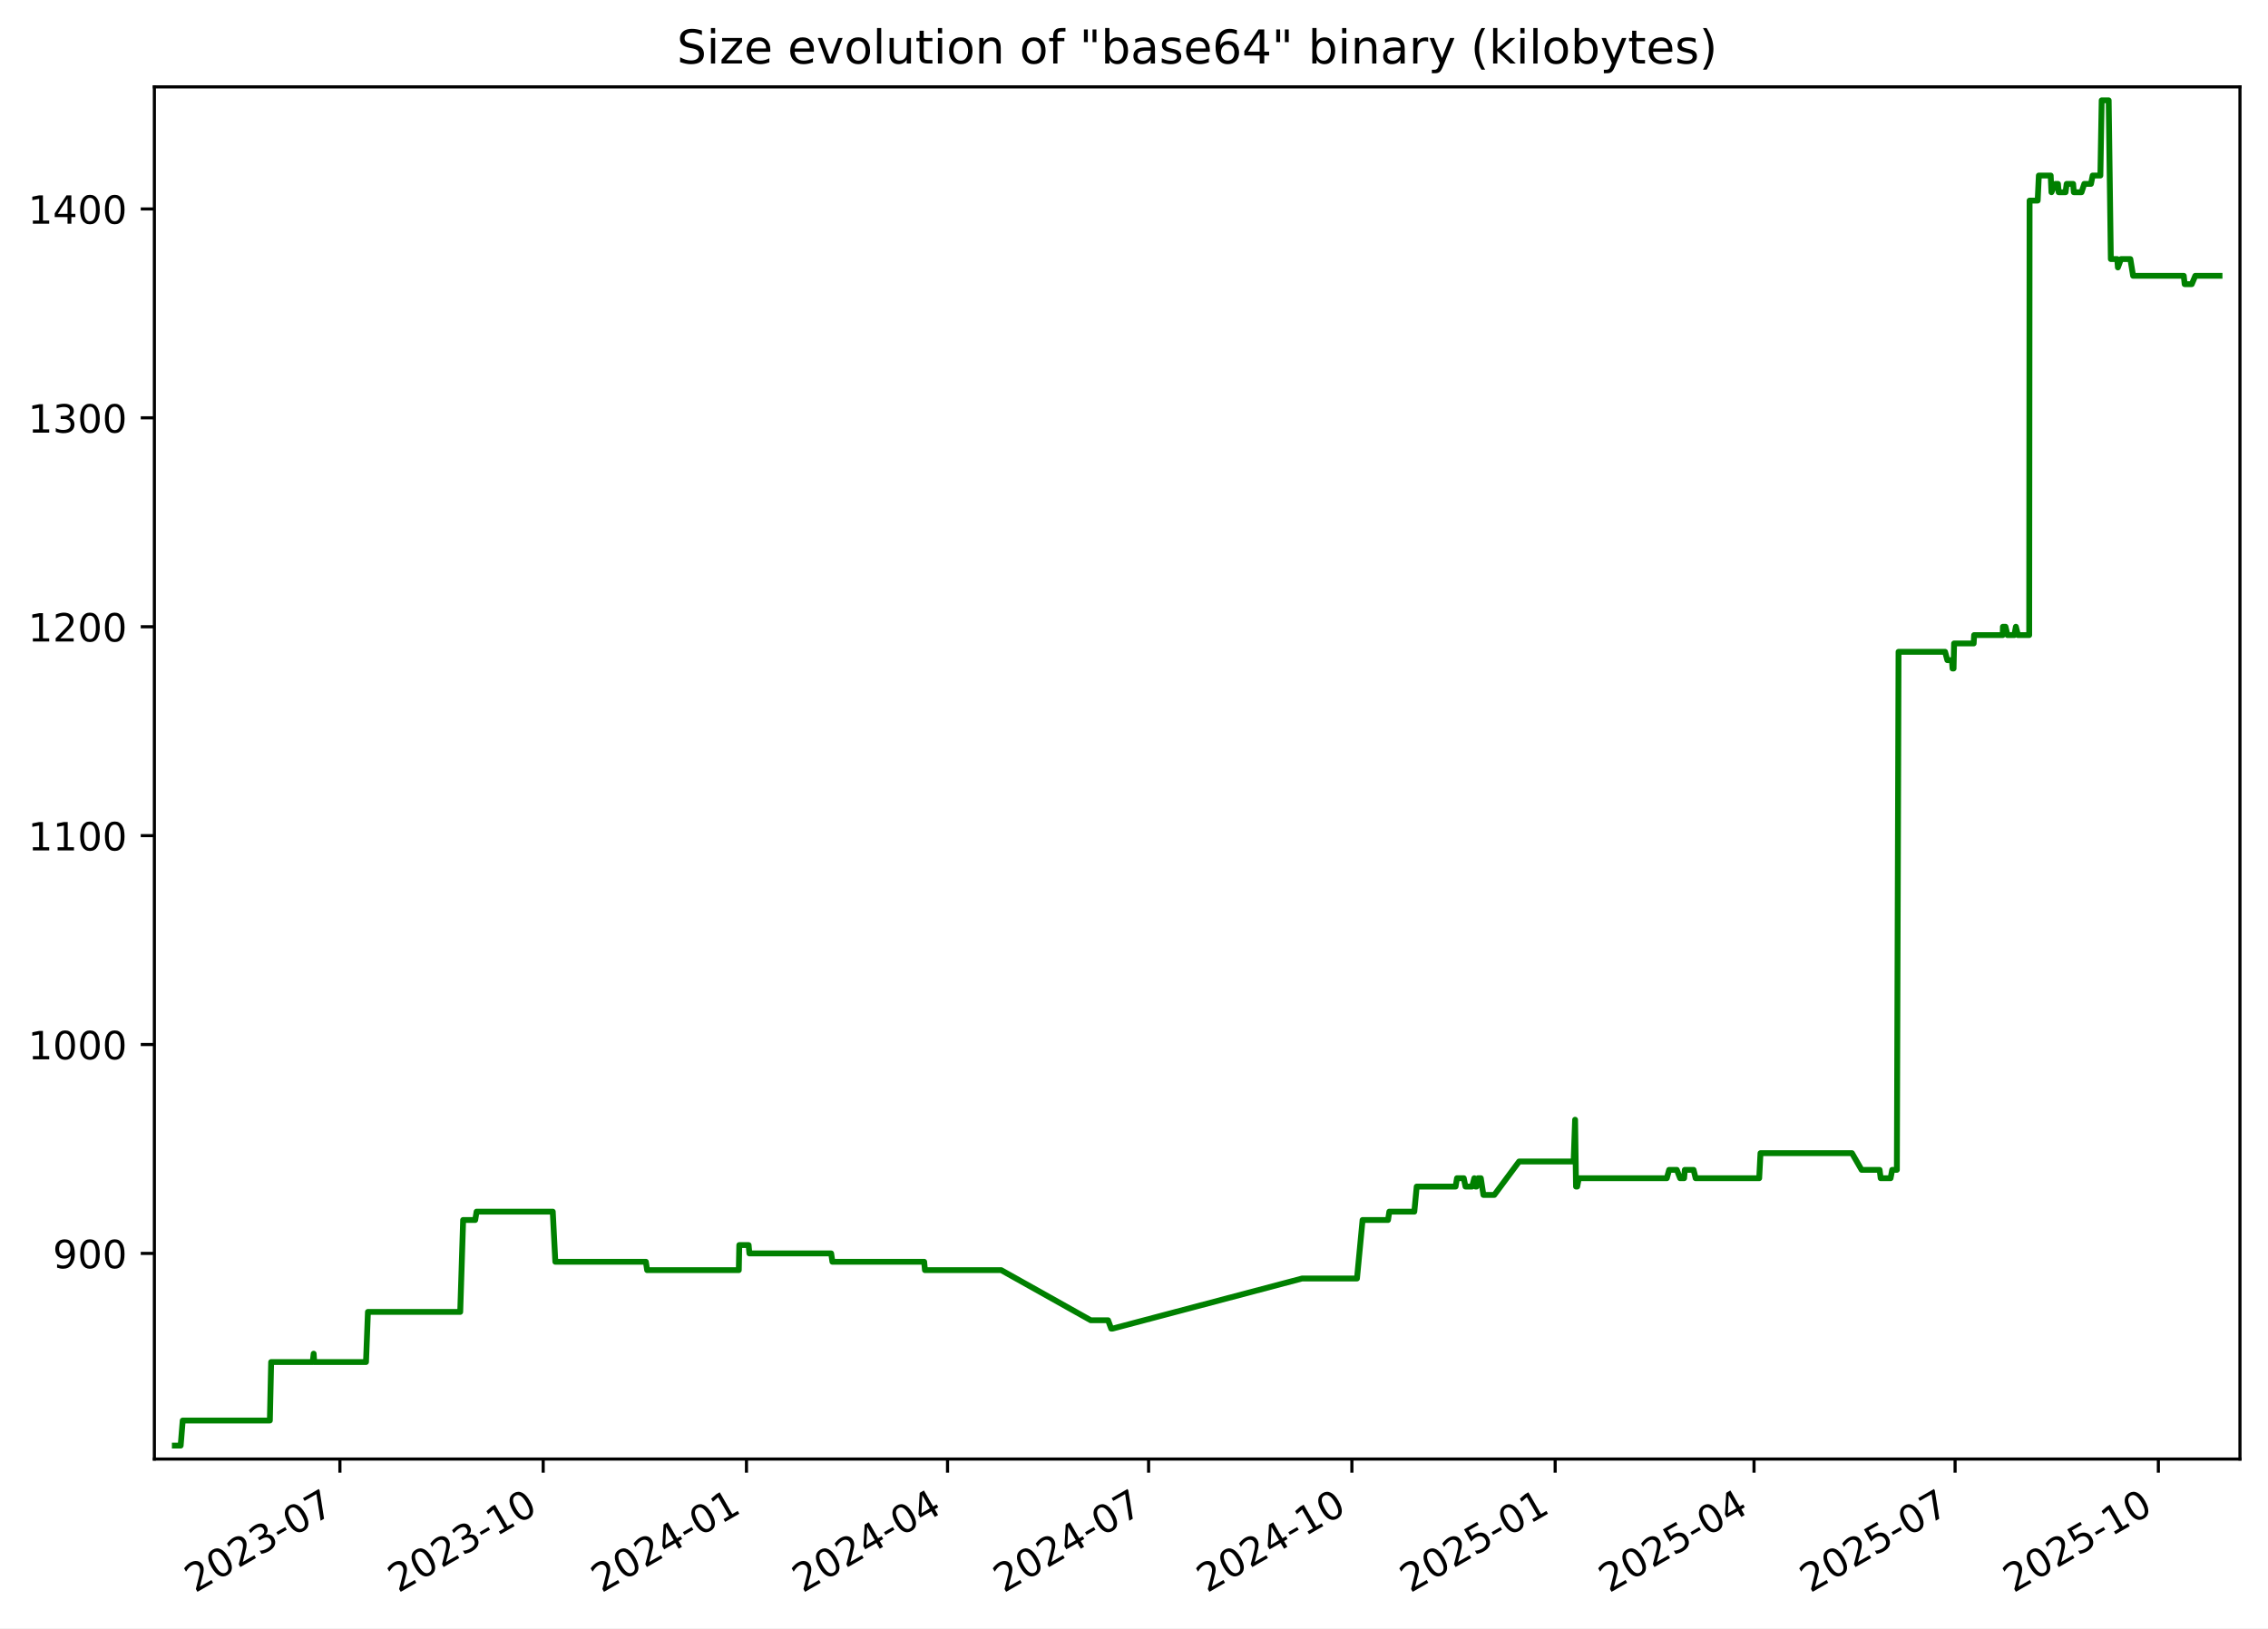
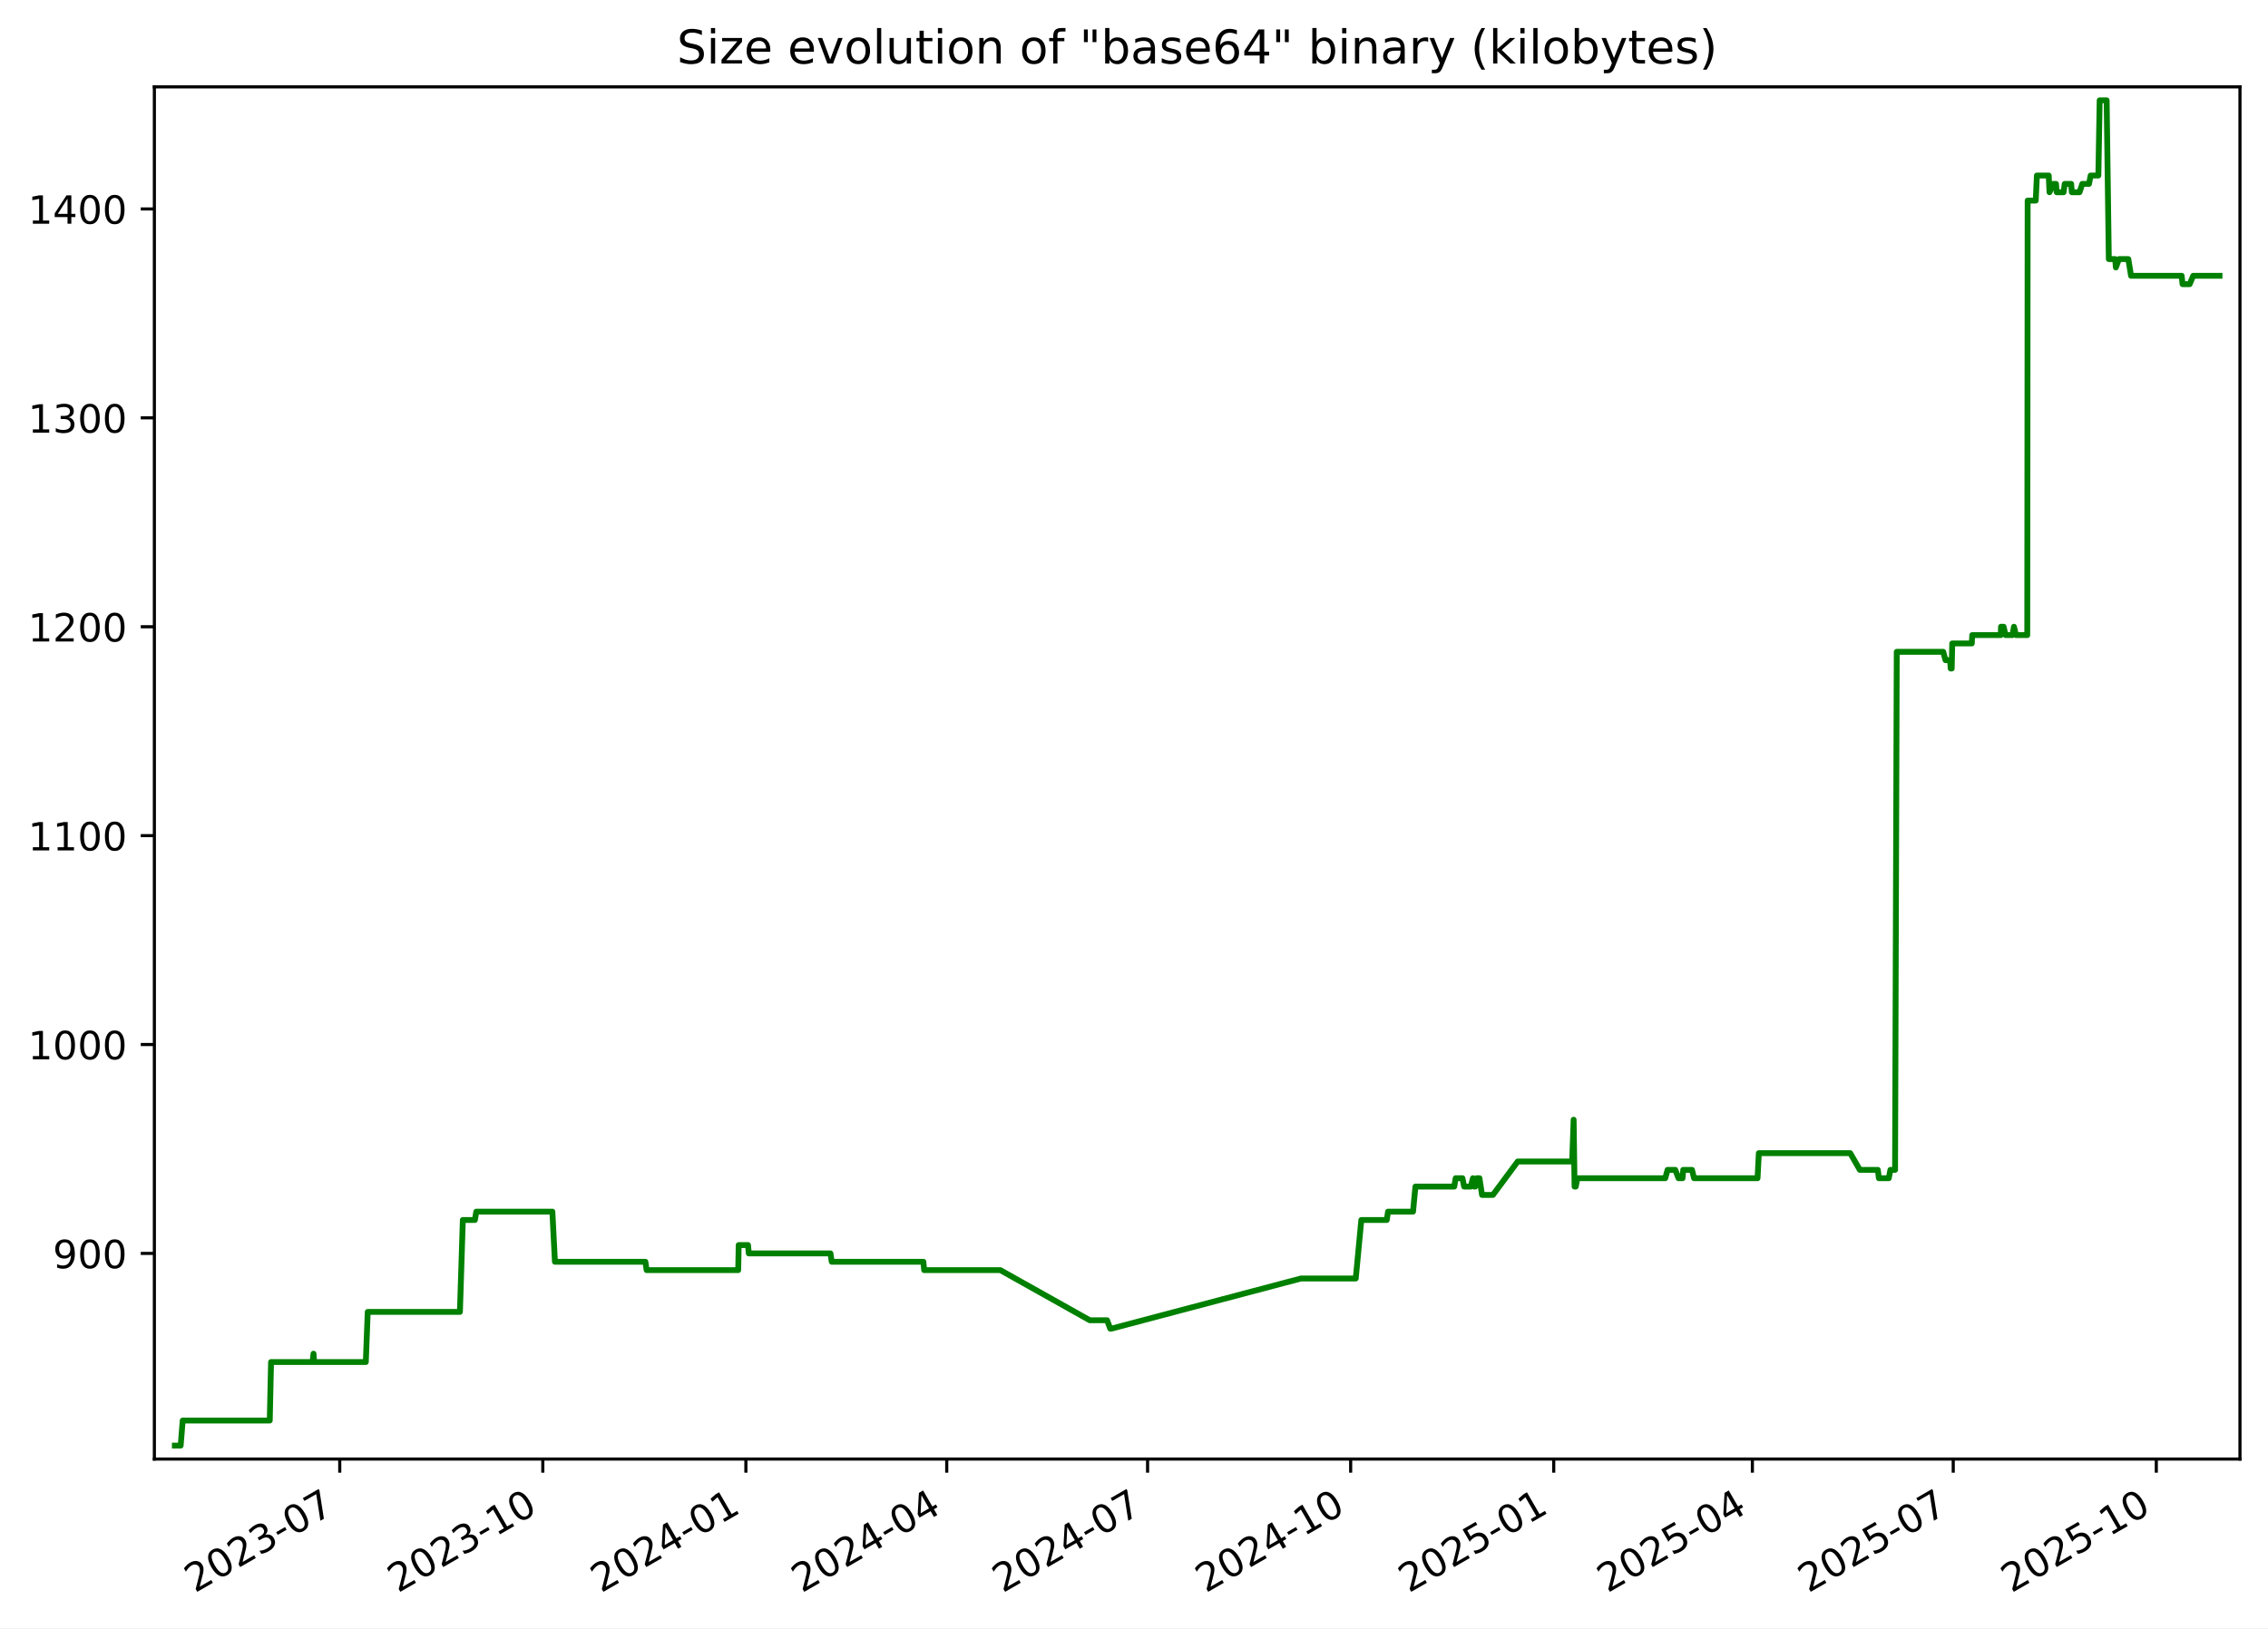
<svg xmlns="http://www.w3.org/2000/svg" xmlns:xlink="http://www.w3.org/1999/xlink" width="582.53pt" height="418.303pt" viewBox="0 0 582.53 418.303" version="1.1">
  <defs>
    <style type="text/css">*{stroke-linejoin: round; stroke-linecap: butt}</style>
  </defs>
  <g id="figure_1">
    <g id="patch_1">
      <path d="M -0 418.303  L 582.53 418.303  L 582.53 0  L -0 0  z " style="fill: #ffffff" />
    </g>
    <g id="axes_1">
      <g id="patch_2">
        <path d="M 39.65 374.83  L 575.33 374.83  L 575.33 22.318  L 39.65 22.318  z " style="fill: #ffffff" />
      </g>
      <g id="matplotlib.axis_1">
        <g id="xtick_1">
          <g id="line2d_1">
            <defs>
-               <path id="m3c74bb4837" d="M 0 0  L 0 3.5  " style="stroke: #000000; stroke-width: 0.8" />
+               <path id="m6363d9f649" d="M 0 0  L 0 3.5  " style="stroke: #000000; stroke-width: 0.8" />
            </defs>
            <g>
-               <use xlink:href="#m3c74bb4837" x="87.307" y="374.83" style="stroke: #000000; stroke-width: 0.8" />
+               <use xlink:href="#m6363d9f649" x="87.263" y="374.83" style="stroke: #000000; stroke-width: 0.8" />
            </g>
          </g>
          <g id="text_1">
-             <g transform="translate(50.08199 409.302) rotate(-30) scale(0.1 -0.1)">
+             <g transform="translate(50.03773 409.302) rotate(-30) scale(0.1 -0.1)">
              <defs>
                <path id="DejaVuSans-32" d="M 1228 531  L 3431 531  L 3431 0  L 469 0  L 469 531  Q 828 903 1448 1529  Q 2069 2156 2228 2338  Q 2531 2678 2651 2914  Q 2772 3150 2772 3378  Q 2772 3750 2511 3984  Q 2250 4219 1831 4219  Q 1534 4219 1204 4116  Q 875 4013 500 3803  L 500 4441  Q 881 4594 1212 4672  Q 1544 4750 1819 4750  Q 2544 4750 2975 4387  Q 3406 4025 3406 3419  Q 3406 3131 3298 2873  Q 3191 2616 2906 2266  Q 2828 2175 2409 1742  Q 1991 1309 1228 531  z " transform="scale(0.015625)" />
                <path id="DejaVuSans-30" d="M 2034 4250  Q 1547 4250 1301 3770  Q 1056 3291 1056 2328  Q 1056 1369 1301 889  Q 1547 409 2034 409  Q 2525 409 2770 889  Q 3016 1369 3016 2328  Q 3016 3291 2770 3770  Q 2525 4250 2034 4250  z M 2034 4750  Q 2819 4750 3233 4129  Q 3647 3509 3647 2328  Q 3647 1150 3233 529  Q 2819 -91 2034 -91  Q 1250 -91 836 529  Q 422 1150 422 2328  Q 422 3509 836 4129  Q 1250 4750 2034 4750  z " transform="scale(0.015625)" />
                <path id="DejaVuSans-33" d="M 2597 2516  Q 3050 2419 3304 2112  Q 3559 1806 3559 1356  Q 3559 666 3084 287  Q 2609 -91 1734 -91  Q 1441 -91 1130 -33  Q 819 25 488 141  L 488 750  Q 750 597 1062 519  Q 1375 441 1716 441  Q 2309 441 2620 675  Q 2931 909 2931 1356  Q 2931 1769 2642 2001  Q 2353 2234 1838 2234  L 1294 2234  L 1294 2753  L 1863 2753  Q 2328 2753 2575 2939  Q 2822 3125 2822 3475  Q 2822 3834 2567 4026  Q 2313 4219 1838 4219  Q 1578 4219 1281 4162  Q 984 4106 628 3988  L 628 4550  Q 988 4650 1302 4700  Q 1616 4750 1894 4750  Q 2613 4750 3031 4423  Q 3450 4097 3450 3541  Q 3450 3153 3228 2886  Q 3006 2619 2597 2516  z " transform="scale(0.015625)" />
                <path id="DejaVuSans-2d" d="M 313 2009  L 1997 2009  L 1997 1497  L 313 1497  L 313 2009  z " transform="scale(0.015625)" />
                <path id="DejaVuSans-37" d="M 525 4666  L 3525 4666  L 3525 4397  L 1831 0  L 1172 0  L 2766 4134  L 525 4134  L 525 4666  z " transform="scale(0.015625)" />
              </defs>
              <use xlink:href="#DejaVuSans-32" />
              <use xlink:href="#DejaVuSans-30" x="63.623" />
              <use xlink:href="#DejaVuSans-32" x="127.246" />
              <use xlink:href="#DejaVuSans-33" x="190.869" />
              <use xlink:href="#DejaVuSans-2d" x="254.492" />
              <use xlink:href="#DejaVuSans-30" x="290.576" />
              <use xlink:href="#DejaVuSans-37" x="354.199" />
            </g>
          </g>
        </g>
        <g id="xtick_2">
          <g id="line2d_2">
            <g>
-               <use xlink:href="#m3c74bb4837" x="139.518" y="374.83" style="stroke: #000000; stroke-width: 0.8" />
+               <use xlink:href="#m6363d9f649" x="139.419" y="374.83" style="stroke: #000000; stroke-width: 0.8" />
            </g>
          </g>
          <g id="text_2">
-             <g transform="translate(102.2934 409.302) rotate(-30) scale(0.1 -0.1)">
+             <g transform="translate(102.1946 409.302) rotate(-30) scale(0.1 -0.1)">
              <defs>
                <path id="DejaVuSans-31" d="M 794 531  L 1825 531  L 1825 4091  L 703 3866  L 703 4441  L 1819 4666  L 2450 4666  L 2450 531  L 3481 531  L 3481 0  L 794 0  L 794 531  z " transform="scale(0.015625)" />
              </defs>
              <use xlink:href="#DejaVuSans-32" />
              <use xlink:href="#DejaVuSans-30" x="63.623" />
              <use xlink:href="#DejaVuSans-32" x="127.246" />
              <use xlink:href="#DejaVuSans-33" x="190.869" />
              <use xlink:href="#DejaVuSans-2d" x="254.492" />
              <use xlink:href="#DejaVuSans-31" x="290.576" />
              <use xlink:href="#DejaVuSans-30" x="354.199" />
            </g>
          </g>
        </g>
        <g id="xtick_3">
          <g id="line2d_3">
            <g>
-               <use xlink:href="#m3c74bb4837" x="191.73" y="374.83" style="stroke: #000000; stroke-width: 0.8" />
+               <use xlink:href="#m6363d9f649" x="191.576" y="374.83" style="stroke: #000000; stroke-width: 0.8" />
            </g>
          </g>
          <g id="text_3">
-             <g transform="translate(154.5047 409.302) rotate(-30) scale(0.1 -0.1)">
+             <g transform="translate(154.3515 409.302) rotate(-30) scale(0.1 -0.1)">
              <defs>
                <path id="DejaVuSans-34" d="M 2419 4116  L 825 1625  L 2419 1625  L 2419 4116  z M 2253 4666  L 3047 4666  L 3047 1625  L 3713 1625  L 3713 1100  L 3047 1100  L 3047 0  L 2419 0  L 2419 1100  L 313 1100  L 313 1709  L 2253 4666  z " transform="scale(0.015625)" />
              </defs>
              <use xlink:href="#DejaVuSans-32" />
              <use xlink:href="#DejaVuSans-30" x="63.623" />
              <use xlink:href="#DejaVuSans-32" x="127.246" />
              <use xlink:href="#DejaVuSans-34" x="190.869" />
              <use xlink:href="#DejaVuSans-2d" x="254.492" />
              <use xlink:href="#DejaVuSans-30" x="290.576" />
              <use xlink:href="#DejaVuSans-31" x="354.199" />
            </g>
          </g>
        </g>
        <g id="xtick_4">
          <g id="line2d_4">
            <g>
-               <use xlink:href="#m3c74bb4837" x="243.373" y="374.83" style="stroke: #000000; stroke-width: 0.8" />
+               <use xlink:href="#m6363d9f649" x="243.166" y="374.83" style="stroke: #000000; stroke-width: 0.8" />
            </g>
          </g>
          <g id="text_4">
-             <g transform="translate(206.1486 409.302) rotate(-30) scale(0.1 -0.1)">
+             <g transform="translate(205.9415 409.302) rotate(-30) scale(0.1 -0.1)">
              <use xlink:href="#DejaVuSans-32" />
              <use xlink:href="#DejaVuSans-30" x="63.623" />
              <use xlink:href="#DejaVuSans-32" x="127.246" />
              <use xlink:href="#DejaVuSans-34" x="190.869" />
              <use xlink:href="#DejaVuSans-2d" x="254.492" />
              <use xlink:href="#DejaVuSans-30" x="290.576" />
              <use xlink:href="#DejaVuSans-34" x="354.199" />
            </g>
          </g>
        </g>
        <g id="xtick_5">
          <g id="line2d_5">
            <g>
-               <use xlink:href="#m3c74bb4837" x="295.017" y="374.83" style="stroke: #000000; stroke-width: 0.8" />
+               <use xlink:href="#m6363d9f649" x="294.756" y="374.83" style="stroke: #000000; stroke-width: 0.8" />
            </g>
          </g>
          <g id="text_5">
-             <g transform="translate(257.7925 409.302) rotate(-30) scale(0.1 -0.1)">
+             <g transform="translate(257.5314 409.302) rotate(-30) scale(0.1 -0.1)">
              <use xlink:href="#DejaVuSans-32" />
              <use xlink:href="#DejaVuSans-30" x="63.623" />
              <use xlink:href="#DejaVuSans-32" x="127.246" />
              <use xlink:href="#DejaVuSans-34" x="190.869" />
              <use xlink:href="#DejaVuSans-2d" x="254.492" />
              <use xlink:href="#DejaVuSans-30" x="290.576" />
              <use xlink:href="#DejaVuSans-37" x="354.199" />
            </g>
          </g>
        </g>
        <g id="xtick_6">
          <g id="line2d_6">
            <g>
-               <use xlink:href="#m3c74bb4837" x="347.229" y="374.83" style="stroke: #000000; stroke-width: 0.8" />
+               <use xlink:href="#m6363d9f649" x="346.913" y="374.83" style="stroke: #000000; stroke-width: 0.8" />
            </g>
          </g>
          <g id="text_6">
-             <g transform="translate(310.0038 409.302) rotate(-30) scale(0.1 -0.1)">
+             <g transform="translate(309.6883 409.302) rotate(-30) scale(0.1 -0.1)">
              <use xlink:href="#DejaVuSans-32" />
              <use xlink:href="#DejaVuSans-30" x="63.623" />
              <use xlink:href="#DejaVuSans-32" x="127.246" />
              <use xlink:href="#DejaVuSans-34" x="190.869" />
              <use xlink:href="#DejaVuSans-2d" x="254.492" />
              <use xlink:href="#DejaVuSans-31" x="290.576" />
              <use xlink:href="#DejaVuSans-30" x="354.199" />
            </g>
          </g>
        </g>
        <g id="xtick_7">
          <g id="line2d_7">
            <g>
-               <use xlink:href="#m3c74bb4837" x="399.44" y="374.83" style="stroke: #000000; stroke-width: 0.8" />
+               <use xlink:href="#m6363d9f649" x="399.07" y="374.83" style="stroke: #000000; stroke-width: 0.8" />
            </g>
          </g>
          <g id="text_7">
-             <g transform="translate(362.2152 409.302) rotate(-30) scale(0.1 -0.1)">
+             <g transform="translate(361.8452 409.302) rotate(-30) scale(0.1 -0.1)">
              <defs>
                <path id="DejaVuSans-35" d="M 691 4666  L 3169 4666  L 3169 4134  L 1269 4134  L 1269 2991  Q 1406 3038 1543 3061  Q 1681 3084 1819 3084  Q 2600 3084 3056 2656  Q 3513 2228 3513 1497  Q 3513 744 3044 326  Q 2575 -91 1722 -91  Q 1428 -91 1123 -41  Q 819 9 494 109  L 494 744  Q 775 591 1075 516  Q 1375 441 1709 441  Q 2250 441 2565 725  Q 2881 1009 2881 1497  Q 2881 1984 2565 2268  Q 2250 2553 1709 2553  Q 1456 2553 1204 2497  Q 953 2441 691 2322  L 691 4666  z " transform="scale(0.015625)" />
              </defs>
              <use xlink:href="#DejaVuSans-32" />
              <use xlink:href="#DejaVuSans-30" x="63.623" />
              <use xlink:href="#DejaVuSans-32" x="127.246" />
              <use xlink:href="#DejaVuSans-35" x="190.869" />
              <use xlink:href="#DejaVuSans-2d" x="254.492" />
              <use xlink:href="#DejaVuSans-30" x="290.576" />
              <use xlink:href="#DejaVuSans-31" x="354.199" />
            </g>
          </g>
        </g>
        <g id="xtick_8">
          <g id="line2d_8">
            <g>
-               <use xlink:href="#m3c74bb4837" x="450.516" y="374.83" style="stroke: #000000; stroke-width: 0.8" />
+               <use xlink:href="#m6363d9f649" x="450.093" y="374.83" style="stroke: #000000; stroke-width: 0.8" />
            </g>
          </g>
          <g id="text_8">
-             <g transform="translate(413.2916 409.302) rotate(-30) scale(0.1 -0.1)">
+             <g transform="translate(412.8682 409.302) rotate(-30) scale(0.1 -0.1)">
              <use xlink:href="#DejaVuSans-32" />
              <use xlink:href="#DejaVuSans-30" x="63.623" />
              <use xlink:href="#DejaVuSans-32" x="127.246" />
              <use xlink:href="#DejaVuSans-35" x="190.869" />
              <use xlink:href="#DejaVuSans-2d" x="254.492" />
              <use xlink:href="#DejaVuSans-30" x="290.576" />
              <use xlink:href="#DejaVuSans-34" x="354.199" />
            </g>
          </g>
        </g>
        <g id="xtick_9">
          <g id="line2d_9">
            <g>
-               <use xlink:href="#m3c74bb4837" x="502.16" y="374.83" style="stroke: #000000; stroke-width: 0.8" />
+               <use xlink:href="#m6363d9f649" x="501.683" y="374.83" style="stroke: #000000; stroke-width: 0.8" />
            </g>
          </g>
          <g id="text_9">
-             <g transform="translate(464.9354 409.302) rotate(-30) scale(0.1 -0.1)">
+             <g transform="translate(464.4582 409.302) rotate(-30) scale(0.1 -0.1)">
              <use xlink:href="#DejaVuSans-32" />
              <use xlink:href="#DejaVuSans-30" x="63.623" />
              <use xlink:href="#DejaVuSans-32" x="127.246" />
              <use xlink:href="#DejaVuSans-35" x="190.869" />
              <use xlink:href="#DejaVuSans-2d" x="254.492" />
              <use xlink:href="#DejaVuSans-30" x="290.576" />
              <use xlink:href="#DejaVuSans-37" x="354.199" />
            </g>
          </g>
        </g>
        <g id="xtick_10">
          <g id="line2d_10">
            <g>
-               <use xlink:href="#m3c74bb4837" x="554.372" y="374.83" style="stroke: #000000; stroke-width: 0.8" />
+               <use xlink:href="#m6363d9f649" x="553.84" y="374.83" style="stroke: #000000; stroke-width: 0.8" />
            </g>
          </g>
          <g id="text_10">
-             <g transform="translate(517.1468 409.302) rotate(-30) scale(0.1 -0.1)">
+             <g transform="translate(516.6151 409.302) rotate(-30) scale(0.1 -0.1)">
              <use xlink:href="#DejaVuSans-32" />
              <use xlink:href="#DejaVuSans-30" x="63.623" />
              <use xlink:href="#DejaVuSans-32" x="127.246" />
              <use xlink:href="#DejaVuSans-35" x="190.869" />
              <use xlink:href="#DejaVuSans-2d" x="254.492" />
              <use xlink:href="#DejaVuSans-31" x="290.576" />
              <use xlink:href="#DejaVuSans-30" x="354.199" />
            </g>
          </g>
        </g>
      </g>
      <g id="matplotlib.axis_2">
        <g id="ytick_1">
          <g id="line2d_11">
            <defs>
-               <path id="mccf89e6857" d="M 0 0  L -3.5 0  " style="stroke: #000000; stroke-width: 0.8" />
+               <path id="m7d0ce38bdb" d="M 0 0  L -3.5 0  " style="stroke: #000000; stroke-width: 0.8" />
            </defs>
            <g>
-               <use xlink:href="#mccf89e6857" x="39.65" y="322.003" style="stroke: #000000; stroke-width: 0.8" />
+               <use xlink:href="#m7d0ce38bdb" x="39.65" y="322.003" style="stroke: #000000; stroke-width: 0.8" />
            </g>
          </g>
          <g id="text_11">
            <g transform="translate(13.5625 325.8019) scale(0.1 -0.1)">
              <defs>
                <path id="DejaVuSans-39" d="M 703 97  L 703 672  Q 941 559 1184 500  Q 1428 441 1663 441  Q 2288 441 2617 861  Q 2947 1281 2994 2138  Q 2813 1869 2534 1725  Q 2256 1581 1919 1581  Q 1219 1581 811 2004  Q 403 2428 403 3163  Q 403 3881 828 4315  Q 1253 4750 1959 4750  Q 2769 4750 3195 4129  Q 3622 3509 3622 2328  Q 3622 1225 3098 567  Q 2575 -91 1691 -91  Q 1453 -91 1209 -44  Q 966 3 703 97  z M 1959 2075  Q 2384 2075 2632 2365  Q 2881 2656 2881 3163  Q 2881 3666 2632 3958  Q 2384 4250 1959 4250  Q 1534 4250 1286 3958  Q 1038 3666 1038 3163  Q 1038 2656 1286 2365  Q 1534 2075 1959 2075  z " transform="scale(0.015625)" />
              </defs>
              <use xlink:href="#DejaVuSans-39" />
              <use xlink:href="#DejaVuSans-30" x="63.623" />
              <use xlink:href="#DejaVuSans-30" x="127.246" />
            </g>
          </g>
        </g>
        <g id="ytick_2">
          <g id="line2d_12">
            <g>
-               <use xlink:href="#mccf89e6857" x="39.65" y="268.338" style="stroke: #000000; stroke-width: 0.8" />
+               <use xlink:href="#m7d0ce38bdb" x="39.65" y="268.338" style="stroke: #000000; stroke-width: 0.8" />
            </g>
          </g>
          <g id="text_12">
            <g transform="translate(7.2 272.1373) scale(0.1 -0.1)">
              <use xlink:href="#DejaVuSans-31" />
              <use xlink:href="#DejaVuSans-30" x="63.623" />
              <use xlink:href="#DejaVuSans-30" x="127.246" />
              <use xlink:href="#DejaVuSans-30" x="190.869" />
            </g>
          </g>
        </g>
        <g id="ytick_3">
          <g id="line2d_13">
            <g>
-               <use xlink:href="#mccf89e6857" x="39.65" y="214.674" style="stroke: #000000; stroke-width: 0.8" />
+               <use xlink:href="#m7d0ce38bdb" x="39.65" y="214.674" style="stroke: #000000; stroke-width: 0.8" />
            </g>
          </g>
          <g id="text_13">
            <g transform="translate(7.2 218.4727) scale(0.1 -0.1)">
              <use xlink:href="#DejaVuSans-31" />
              <use xlink:href="#DejaVuSans-31" x="63.623" />
              <use xlink:href="#DejaVuSans-30" x="127.246" />
              <use xlink:href="#DejaVuSans-30" x="190.869" />
            </g>
          </g>
        </g>
        <g id="ytick_4">
          <g id="line2d_14">
            <g>
-               <use xlink:href="#mccf89e6857" x="39.65" y="161.009" style="stroke: #000000; stroke-width: 0.8" />
+               <use xlink:href="#m7d0ce38bdb" x="39.65" y="161.009" style="stroke: #000000; stroke-width: 0.8" />
            </g>
          </g>
          <g id="text_14">
            <g transform="translate(7.2 164.8081) scale(0.1 -0.1)">
              <use xlink:href="#DejaVuSans-31" />
              <use xlink:href="#DejaVuSans-32" x="63.623" />
              <use xlink:href="#DejaVuSans-30" x="127.246" />
              <use xlink:href="#DejaVuSans-30" x="190.869" />
            </g>
          </g>
        </g>
        <g id="ytick_5">
          <g id="line2d_15">
            <g>
-               <use xlink:href="#mccf89e6857" x="39.65" y="107.344" style="stroke: #000000; stroke-width: 0.8" />
+               <use xlink:href="#m7d0ce38bdb" x="39.65" y="107.344" style="stroke: #000000; stroke-width: 0.8" />
            </g>
          </g>
          <g id="text_15">
            <g transform="translate(7.2 111.1435) scale(0.1 -0.1)">
              <use xlink:href="#DejaVuSans-31" />
              <use xlink:href="#DejaVuSans-33" x="63.623" />
              <use xlink:href="#DejaVuSans-30" x="127.246" />
              <use xlink:href="#DejaVuSans-30" x="190.869" />
            </g>
          </g>
        </g>
        <g id="ytick_6">
          <g id="line2d_16">
            <g>
-               <use xlink:href="#mccf89e6857" x="39.65" y="53.68" style="stroke: #000000; stroke-width: 0.8" />
+               <use xlink:href="#m7d0ce38bdb" x="39.65" y="53.68" style="stroke: #000000; stroke-width: 0.8" />
            </g>
          </g>
          <g id="text_16">
            <g transform="translate(7.2 57.47893) scale(0.1 -0.1)">
              <use xlink:href="#DejaVuSans-31" />
              <use xlink:href="#DejaVuSans-34" x="63.623" />
              <use xlink:href="#DejaVuSans-30" x="127.246" />
              <use xlink:href="#DejaVuSans-30" x="190.869" />
            </g>
          </g>
        </g>
      </g>
      <g id="line2d_17">
-         <path d="M 44.902 371.374  L 46.404 371.374  L 46.93 364.934  L 69.313 364.934  L 69.645 349.908  L 80.321 349.908  L 80.563 347.762  L 80.706 349.908  L 94.009 349.908  L 94.503 337.029  L 118.207 337.029  L 118.954 313.416  L 122.056 313.416  L 122.411 311.27  L 141.976 311.27  L 142.634 324.149  L 165.89 324.149  L 166.215 326.296  L 189.76 326.296  L 189.883 319.856  L 192.283 319.856  L 192.479 322.003  L 213.485 322.003  L 213.804 324.149  L 237.369 324.149  L 237.57 326.296  L 257.153 326.296  L 280.155 339.175  L 284.606 339.175  L 285.406 341.322  L 285.751 341.322  L 334.451 328.442  L 348.537 328.442  L 349.973 313.416  L 356.511 313.416  L 356.842 311.27  L 363.266 311.27  L 363.879 304.83  L 373.861 304.83  L 374.226 302.683  L 375.969 302.683  L 376.406 304.83  L 378.108 304.83  L 378.668 302.683  L 378.99 304.83  L 379.255 304.83  L 379.632 302.683  L 380.344 302.683  L 381.01 306.977  L 383.805 306.977  L 390.179 298.39  L 404.182 298.39  L 404.56 287.657  L 404.798 304.83  L 405.1 304.83  L 405.518 302.683  L 428.116 302.683  L 428.712 300.537  L 430.689 300.537  L 431.528 302.683  L 432.562 302.683  L 432.741 300.537  L 434.988 300.537  L 435.522 302.683  L 451.844 302.683  L 452.178 296.244  L 475.67 296.244  L 478.15 300.537  L 482.773 300.537  L 483.046 302.683  L 485.591 302.683  L 486.002 300.537  L 487.207 300.537  L 487.637 167.449  L 499.59 167.449  L 500.17 169.595  L 501.348 169.595  L 501.506 171.742  L 501.77 171.742  L 501.903 165.302  L 506.934 165.302  L 507.048 163.155  L 514.39 163.155  L 514.444 161.009  L 515.106 161.009  L 515.615 163.155  L 517.374 163.155  L 517.775 161.009  L 518.311 163.155  L 521.193 163.155  L 521.295 51.533  L 523.373 51.533  L 523.672 45.093  L 526.716 45.093  L 526.911 49.387  L 527.924 47.24  L 528.585 47.24  L 528.76 49.387  L 530.535 49.387  L 530.817 47.24  L 532.48 47.24  L 532.655 49.387  L 534.635 49.387  L 535.344 47.24  L 537.064 47.24  L 537.494 45.093  L 539.476 45.093  L 539.813 25.774  L 541.608 25.774  L 542.163 66.559  L 543.805 66.559  L 543.977 68.706  L 544.77 66.559  L 547.178 66.559  L 547.882 70.852  L 560.892 70.852  L 561.121 72.999  L 562.953 72.999  L 563.859 70.852  L 570.078 70.852  L 570.078 70.852  " clip-path="url(#pa73924c155)" style="fill: none; stroke: #008000; stroke-width: 1.5; stroke-linecap: square" />
+         <path d="M 44.902 371.374  L 46.403 371.374  L 46.927 364.934  L 69.287 364.934  L 69.619 349.908  L 80.284 349.908  L 80.525 347.762  L 80.669 349.908  L 93.958 349.908  L 94.451 337.029  L 118.131 337.029  L 118.877 313.416  L 121.975 313.416  L 122.33 311.27  L 141.874 311.27  L 142.532 324.149  L 165.764 324.149  L 166.088 326.296  L 189.609 326.296  L 189.731 319.856  L 192.129 319.856  L 192.325 322.003  L 213.309 322.003  L 213.628 324.149  L 237.168 324.149  L 237.369 326.296  L 256.932 326.296  L 279.909 339.175  L 284.356 339.175  L 285.155 341.322  L 285.5 341.322  L 334.149 328.442  L 348.22 328.442  L 349.655 313.416  L 356.186 313.416  L 356.516 311.27  L 362.934 311.27  L 363.547 304.83  L 373.518 304.83  L 373.882 302.683  L 375.623 302.683  L 376.06 304.83  L 377.761 304.83  L 378.32 302.683  L 378.641 304.83  L 378.906 304.83  L 379.283 302.683  L 379.994 302.683  L 380.66 306.977  L 383.451 306.977  L 389.819 298.39  L 403.807 298.39  L 404.185 287.657  L 404.423 304.83  L 404.724 304.83  L 405.142 302.683  L 427.716 302.683  L 428.311 300.537  L 430.287 300.537  L 431.125 302.683  L 432.158 302.683  L 432.336 300.537  L 434.581 300.537  L 435.114 302.683  L 451.419 302.683  L 451.753 296.244  L 475.221 296.244  L 477.698 300.537  L 482.316 300.537  L 482.589 302.683  L 485.131 302.683  L 485.542 300.537  L 486.745 300.537  L 487.175 167.449  L 499.116 167.449  L 499.695 169.595  L 500.872 169.595  L 501.029 171.742  L 501.293 171.742  L 501.426 165.302  L 506.452 165.302  L 506.565 163.155  L 513.9 163.155  L 513.954 161.009  L 514.616 161.009  L 515.124 163.155  L 516.881 163.155  L 517.281 161.009  L 517.817 163.155  L 520.696 163.155  L 520.797 51.533  L 522.873 51.533  L 523.172 45.093  L 526.214 45.093  L 526.408 49.387  L 527.42 47.24  L 528.08 47.24  L 528.255 49.387  L 530.029 49.387  L 530.31 47.24  L 531.971 47.24  L 532.146 49.387  L 534.124 49.387  L 534.832 47.24  L 536.551 47.24  L 536.98 45.093  L 538.959 45.093  L 539.297 25.774  L 541.089 25.774  L 541.644 66.559  L 543.285 66.559  L 543.456 68.706  L 544.248 66.559  L 546.654 66.559  L 547.357 70.852  L 560.354 70.852  L 560.582 72.999  L 562.413 72.999  L 563.317 70.852  L 570.078 70.852  L 570.078 70.852  " clip-path="url(#p94a80cb04d)" style="fill: none; stroke: #008000; stroke-width: 1.5; stroke-linecap: square" />
      </g>
      <g id="patch_3">
        <path d="M 39.65 374.83  L 39.65 22.318  " style="fill: none; stroke: #000000; stroke-width: 0.8; stroke-linejoin: miter; stroke-linecap: square" />
      </g>
      <g id="patch_4">
        <path d="M 575.33 374.83  L 575.33 22.318  " style="fill: none; stroke: #000000; stroke-width: 0.8; stroke-linejoin: miter; stroke-linecap: square" />
      </g>
      <g id="patch_5">
        <path d="M 39.65 374.83  L 575.33 374.83  " style="fill: none; stroke: #000000; stroke-width: 0.8; stroke-linejoin: miter; stroke-linecap: square" />
      </g>
      <g id="patch_6">
        <path d="M 39.65 22.318  L 575.33 22.318  " style="fill: none; stroke: #000000; stroke-width: 0.8; stroke-linejoin: miter; stroke-linecap: square" />
      </g>
      <g id="text_17">
        <g transform="translate(173.8559 16.31812) scale(0.12 -0.12)">
          <defs>
            <path id="DejaVuSans-53" d="M 3425 4513  L 3425 3897  Q 3066 4069 2747 4153  Q 2428 4238 2131 4238  Q 1616 4238 1336 4038  Q 1056 3838 1056 3469  Q 1056 3159 1242 3001  Q 1428 2844 1947 2747  L 2328 2669  Q 3034 2534 3370 2195  Q 3706 1856 3706 1288  Q 3706 609 3251 259  Q 2797 -91 1919 -91  Q 1588 -91 1214 -16  Q 841 59 441 206  L 441 856  Q 825 641 1194 531  Q 1563 422 1919 422  Q 2459 422 2753 634  Q 3047 847 3047 1241  Q 3047 1584 2836 1778  Q 2625 1972 2144 2069  L 1759 2144  Q 1053 2284 737 2584  Q 422 2884 422 3419  Q 422 4038 858 4394  Q 1294 4750 2059 4750  Q 2388 4750 2728 4690  Q 3069 4631 3425 4513  z " transform="scale(0.015625)" />
            <path id="DejaVuSans-69" d="M 603 3500  L 1178 3500  L 1178 0  L 603 0  L 603 3500  z M 603 4863  L 1178 4863  L 1178 4134  L 603 4134  L 603 4863  z " transform="scale(0.015625)" />
            <path id="DejaVuSans-7a" d="M 353 3500  L 3084 3500  L 3084 2975  L 922 459  L 3084 459  L 3084 0  L 275 0  L 275 525  L 2438 3041  L 353 3041  L 353 3500  z " transform="scale(0.015625)" />
            <path id="DejaVuSans-65" d="M 3597 1894  L 3597 1613  L 953 1613  Q 991 1019 1311 708  Q 1631 397 2203 397  Q 2534 397 2845 478  Q 3156 559 3463 722  L 3463 178  Q 3153 47 2828 -22  Q 2503 -91 2169 -91  Q 1331 -91 842 396  Q 353 884 353 1716  Q 353 2575 817 3079  Q 1281 3584 2069 3584  Q 2775 3584 3186 3129  Q 3597 2675 3597 1894  z M 3022 2063  Q 3016 2534 2758 2815  Q 2500 3097 2075 3097  Q 1594 3097 1305 2825  Q 1016 2553 972 2059  L 3022 2063  z " transform="scale(0.015625)" />
            <path id="DejaVuSans-20" transform="scale(0.015625)" />
            <path id="DejaVuSans-76" d="M 191 3500  L 800 3500  L 1894 563  L 2988 3500  L 3597 3500  L 2284 0  L 1503 0  L 191 3500  z " transform="scale(0.015625)" />
            <path id="DejaVuSans-6f" d="M 1959 3097  Q 1497 3097 1228 2736  Q 959 2375 959 1747  Q 959 1119 1226 758  Q 1494 397 1959 397  Q 2419 397 2687 759  Q 2956 1122 2956 1747  Q 2956 2369 2687 2733  Q 2419 3097 1959 3097  z M 1959 3584  Q 2709 3584 3137 3096  Q 3566 2609 3566 1747  Q 3566 888 3137 398  Q 2709 -91 1959 -91  Q 1206 -91 779 398  Q 353 888 353 1747  Q 353 2609 779 3096  Q 1206 3584 1959 3584  z " transform="scale(0.015625)" />
            <path id="DejaVuSans-6c" d="M 603 4863  L 1178 4863  L 1178 0  L 603 0  L 603 4863  z " transform="scale(0.015625)" />
            <path id="DejaVuSans-75" d="M 544 1381  L 544 3500  L 1119 3500  L 1119 1403  Q 1119 906 1312 657  Q 1506 409 1894 409  Q 2359 409 2629 706  Q 2900 1003 2900 1516  L 2900 3500  L 3475 3500  L 3475 0  L 2900 0  L 2900 538  Q 2691 219 2414 64  Q 2138 -91 1772 -91  Q 1169 -91 856 284  Q 544 659 544 1381  z M 1991 3584  L 1991 3584  z " transform="scale(0.015625)" />
            <path id="DejaVuSans-74" d="M 1172 4494  L 1172 3500  L 2356 3500  L 2356 3053  L 1172 3053  L 1172 1153  Q 1172 725 1289 603  Q 1406 481 1766 481  L 2356 481  L 2356 0  L 1766 0  Q 1100 0 847 248  Q 594 497 594 1153  L 594 3053  L 172 3053  L 172 3500  L 594 3500  L 594 4494  L 1172 4494  z " transform="scale(0.015625)" />
            <path id="DejaVuSans-6e" d="M 3513 2113  L 3513 0  L 2938 0  L 2938 2094  Q 2938 2591 2744 2837  Q 2550 3084 2163 3084  Q 1697 3084 1428 2787  Q 1159 2491 1159 1978  L 1159 0  L 581 0  L 581 3500  L 1159 3500  L 1159 2956  Q 1366 3272 1645 3428  Q 1925 3584 2291 3584  Q 2894 3584 3203 3211  Q 3513 2838 3513 2113  z " transform="scale(0.015625)" />
            <path id="DejaVuSans-66" d="M 2375 4863  L 2375 4384  L 1825 4384  Q 1516 4384 1395 4259  Q 1275 4134 1275 3809  L 1275 3500  L 2222 3500  L 2222 3053  L 1275 3053  L 1275 0  L 697 0  L 697 3053  L 147 3053  L 147 3500  L 697 3500  L 697 3744  Q 697 4328 969 4595  Q 1241 4863 1831 4863  L 2375 4863  z " transform="scale(0.015625)" />
            <path id="DejaVuSans-22" d="M 1147 4666  L 1147 2931  L 616 2931  L 616 4666  L 1147 4666  z M 2328 4666  L 2328 2931  L 1797 2931  L 1797 4666  L 2328 4666  z " transform="scale(0.015625)" />
            <path id="DejaVuSans-62" d="M 3116 1747  Q 3116 2381 2855 2742  Q 2594 3103 2138 3103  Q 1681 3103 1420 2742  Q 1159 2381 1159 1747  Q 1159 1113 1420 752  Q 1681 391 2138 391  Q 2594 391 2855 752  Q 3116 1113 3116 1747  z M 1159 2969  Q 1341 3281 1617 3432  Q 1894 3584 2278 3584  Q 2916 3584 3314 3078  Q 3713 2572 3713 1747  Q 3713 922 3314 415  Q 2916 -91 2278 -91  Q 1894 -91 1617 61  Q 1341 213 1159 525  L 1159 0  L 581 0  L 581 4863  L 1159 4863  L 1159 2969  z " transform="scale(0.015625)" />
            <path id="DejaVuSans-61" d="M 2194 1759  Q 1497 1759 1228 1600  Q 959 1441 959 1056  Q 959 750 1161 570  Q 1363 391 1709 391  Q 2188 391 2477 730  Q 2766 1069 2766 1631  L 2766 1759  L 2194 1759  z M 3341 1997  L 3341 0  L 2766 0  L 2766 531  Q 2569 213 2275 61  Q 1981 -91 1556 -91  Q 1019 -91 701 211  Q 384 513 384 1019  Q 384 1609 779 1909  Q 1175 2209 1959 2209  L 2766 2209  L 2766 2266  Q 2766 2663 2505 2880  Q 2244 3097 1772 3097  Q 1472 3097 1187 3025  Q 903 2953 641 2809  L 641 3341  Q 956 3463 1253 3523  Q 1550 3584 1831 3584  Q 2591 3584 2966 3190  Q 3341 2797 3341 1997  z " transform="scale(0.015625)" />
            <path id="DejaVuSans-73" d="M 2834 3397  L 2834 2853  Q 2591 2978 2328 3040  Q 2066 3103 1784 3103  Q 1356 3103 1142 2972  Q 928 2841 928 2578  Q 928 2378 1081 2264  Q 1234 2150 1697 2047  L 1894 2003  Q 2506 1872 2764 1633  Q 3022 1394 3022 966  Q 3022 478 2636 193  Q 2250 -91 1575 -91  Q 1294 -91 989 -36  Q 684 19 347 128  L 347 722  Q 666 556 975 473  Q 1284 391 1588 391  Q 1994 391 2212 530  Q 2431 669 2431 922  Q 2431 1156 2273 1281  Q 2116 1406 1581 1522  L 1381 1569  Q 847 1681 609 1914  Q 372 2147 372 2553  Q 372 3047 722 3315  Q 1072 3584 1716 3584  Q 2034 3584 2315 3537  Q 2597 3491 2834 3397  z " transform="scale(0.015625)" />
            <path id="DejaVuSans-36" d="M 2113 2584  Q 1688 2584 1439 2293  Q 1191 2003 1191 1497  Q 1191 994 1439 701  Q 1688 409 2113 409  Q 2538 409 2786 701  Q 3034 994 3034 1497  Q 3034 2003 2786 2293  Q 2538 2584 2113 2584  z M 3366 4563  L 3366 3988  Q 3128 4100 2886 4159  Q 2644 4219 2406 4219  Q 1781 4219 1451 3797  Q 1122 3375 1075 2522  Q 1259 2794 1537 2939  Q 1816 3084 2150 3084  Q 2853 3084 3261 2657  Q 3669 2231 3669 1497  Q 3669 778 3244 343  Q 2819 -91 2113 -91  Q 1303 -91 875 529  Q 447 1150 447 2328  Q 447 3434 972 4092  Q 1497 4750 2381 4750  Q 2619 4750 2861 4703  Q 3103 4656 3366 4563  z " transform="scale(0.015625)" />
            <path id="DejaVuSans-72" d="M 2631 2963  Q 2534 3019 2420 3045  Q 2306 3072 2169 3072  Q 1681 3072 1420 2755  Q 1159 2438 1159 1844  L 1159 0  L 581 0  L 581 3500  L 1159 3500  L 1159 2956  Q 1341 3275 1631 3429  Q 1922 3584 2338 3584  Q 2397 3584 2469 3576  Q 2541 3569 2628 3553  L 2631 2963  z " transform="scale(0.015625)" />
            <path id="DejaVuSans-79" d="M 2059 -325  Q 1816 -950 1584 -1140  Q 1353 -1331 966 -1331  L 506 -1331  L 506 -850  L 844 -850  Q 1081 -850 1212 -737  Q 1344 -625 1503 -206  L 1606 56  L 191 3500  L 800 3500  L 1894 763  L 2988 3500  L 3597 3500  L 2059 -325  z " transform="scale(0.015625)" />
            <path id="DejaVuSans-28" d="M 1984 4856  Q 1566 4138 1362 3434  Q 1159 2731 1159 2009  Q 1159 1288 1364 580  Q 1569 -128 1984 -844  L 1484 -844  Q 1016 -109 783 600  Q 550 1309 550 2009  Q 550 2706 781 3412  Q 1013 4119 1484 4856  L 1984 4856  z " transform="scale(0.015625)" />
            <path id="DejaVuSans-6b" d="M 581 4863  L 1159 4863  L 1159 1991  L 2875 3500  L 3609 3500  L 1753 1863  L 3688 0  L 2938 0  L 1159 1709  L 1159 0  L 581 0  L 581 4863  z " transform="scale(0.015625)" />
            <path id="DejaVuSans-29" d="M 513 4856  L 1013 4856  Q 1481 4119 1714 3412  Q 1947 2706 1947 2009  Q 1947 1309 1714 600  Q 1481 -109 1013 -844  L 513 -844  Q 928 -128 1133 580  Q 1338 1288 1338 2009  Q 1338 2731 1133 3434  Q 928 4138 513 4856  z " transform="scale(0.015625)" />
          </defs>
          <use xlink:href="#DejaVuSans-53" />
          <use xlink:href="#DejaVuSans-69" x="63.477" />
          <use xlink:href="#DejaVuSans-7a" x="91.26" />
          <use xlink:href="#DejaVuSans-65" x="143.75" />
          <use xlink:href="#DejaVuSans-20" x="205.273" />
          <use xlink:href="#DejaVuSans-65" x="237.061" />
          <use xlink:href="#DejaVuSans-76" x="298.584" />
          <use xlink:href="#DejaVuSans-6f" x="357.764" />
          <use xlink:href="#DejaVuSans-6c" x="418.945" />
          <use xlink:href="#DejaVuSans-75" x="446.729" />
          <use xlink:href="#DejaVuSans-74" x="510.107" />
          <use xlink:href="#DejaVuSans-69" x="549.316" />
          <use xlink:href="#DejaVuSans-6f" x="577.1" />
          <use xlink:href="#DejaVuSans-6e" x="638.281" />
          <use xlink:href="#DejaVuSans-20" x="701.66" />
          <use xlink:href="#DejaVuSans-6f" x="733.447" />
          <use xlink:href="#DejaVuSans-66" x="794.629" />
          <use xlink:href="#DejaVuSans-20" x="829.834" />
          <use xlink:href="#DejaVuSans-22" x="861.621" />
          <use xlink:href="#DejaVuSans-62" x="907.617" />
          <use xlink:href="#DejaVuSans-61" x="971.094" />
          <use xlink:href="#DejaVuSans-73" x="1032.373" />
          <use xlink:href="#DejaVuSans-65" x="1084.473" />
          <use xlink:href="#DejaVuSans-36" x="1145.996" />
          <use xlink:href="#DejaVuSans-34" x="1209.619" />
          <use xlink:href="#DejaVuSans-22" x="1273.242" />
          <use xlink:href="#DejaVuSans-20" x="1319.238" />
          <use xlink:href="#DejaVuSans-62" x="1351.025" />
          <use xlink:href="#DejaVuSans-69" x="1414.502" />
          <use xlink:href="#DejaVuSans-6e" x="1442.285" />
          <use xlink:href="#DejaVuSans-61" x="1505.664" />
          <use xlink:href="#DejaVuSans-72" x="1566.943" />
          <use xlink:href="#DejaVuSans-79" x="1608.057" />
          <use xlink:href="#DejaVuSans-20" x="1667.236" />
          <use xlink:href="#DejaVuSans-28" x="1699.023" />
          <use xlink:href="#DejaVuSans-6b" x="1738.037" />
          <use xlink:href="#DejaVuSans-69" x="1795.947" />
          <use xlink:href="#DejaVuSans-6c" x="1823.73" />
          <use xlink:href="#DejaVuSans-6f" x="1851.514" />
          <use xlink:href="#DejaVuSans-62" x="1912.695" />
          <use xlink:href="#DejaVuSans-79" x="1976.172" />
          <use xlink:href="#DejaVuSans-74" x="2035.352" />
          <use xlink:href="#DejaVuSans-65" x="2074.561" />
          <use xlink:href="#DejaVuSans-73" x="2136.084" />
          <use xlink:href="#DejaVuSans-29" x="2188.184" />
        </g>
      </g>
    </g>
  </g>
  <defs>
-     <clipPath id="pa73924c155">
+     <clipPath id="p94a80cb04d">
      <rect x="39.65" y="22.318" width="535.68" height="352.512" />
    </clipPath>
  </defs>
</svg>
